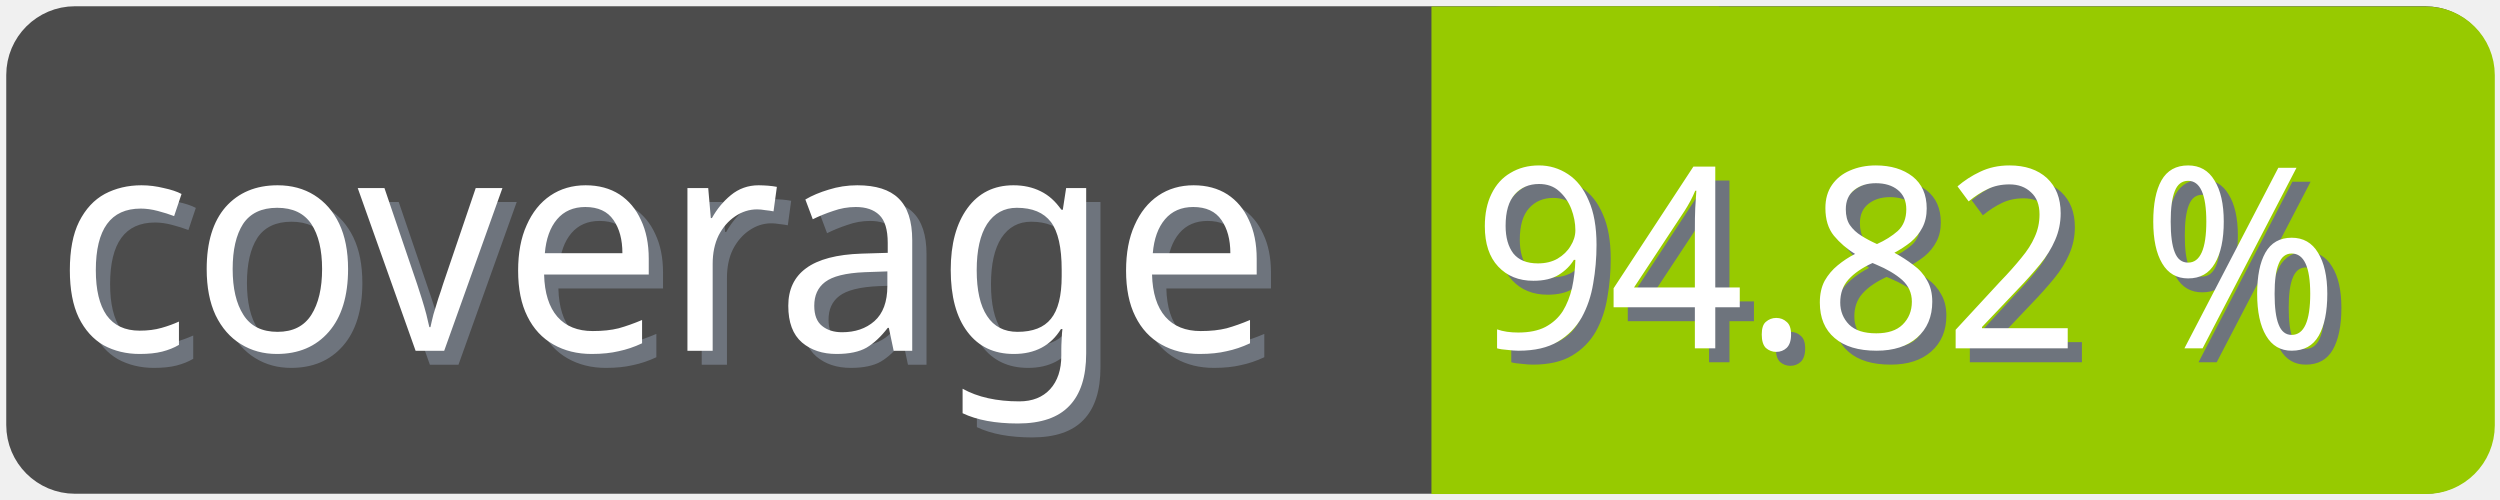
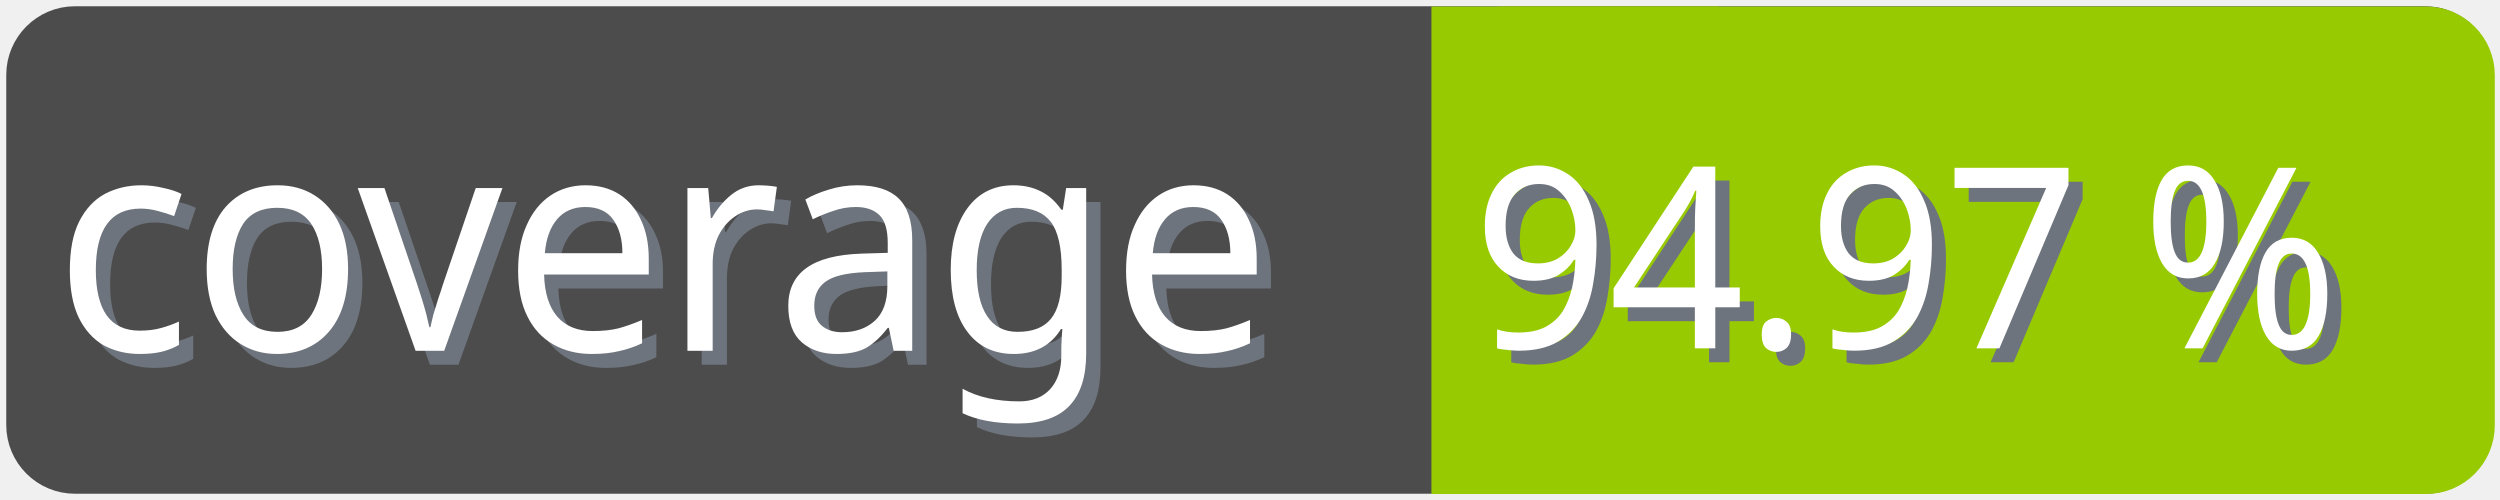
<svg xmlns="http://www.w3.org/2000/svg" width="100" height="20">
  <g>
    <rect fill="none" id="canvas_background" height="22" width="102" y="-1" x="-1" />
  </g>
  <g>
    <rect rx="2" id="svg_1" height="18" width="98" y="1" x="1" stroke-width="1.5" stroke="#4c4c4c" fill="#4c4c4c" />
    <text transform="matrix(0.95, 0, 0, 1.01133, 0.0809801, -0.0237383)" font-weight="normal" xml:space="preserve" text-anchor="start" font-family="'Trebuchet MS', Gadget, sans-serif" font-size="12" id="svg_8" y="14.45" x="2.8" stroke-width="0" stroke="#4c4c4c" fill="#6e747d">coverage</text>
    <text transform="matrix(0.95, 0, 0, 1.01133, 0.0809801, -0.0237383)" font-weight="normal" xml:space="preserve" text-anchor="start" font-family="'Trebuchet MS', Gadget, sans-serif" font-size="12" id="svg_3" y="13.9" x="2.2" stroke-width="0" stroke="#4c4c4c" fill="#ffffff">coverage</text>
    <rect rx="2" id="svg_5" height="18" width="40.905" y="1.011" x="58.137" stroke-width="1.5" stroke="#97ca00" fill="#97ca00" />
    <rect id="svg_7" height="18" width="10" y="1.011" x="58.008" stroke-width="1.5" stroke="#97ca00" fill="#97ca00" />
-     <text transform="matrix(0.95, 0, 0, 1.01133, 0.0809801, -0.0237383)" font-weight="normal" xml:space="preserve" text-anchor="end" font-family="'Trebuchet MS', Gadget, sans-serif" font-size="10" id="svg_10" y="14.35" x="99" stroke-width="0" stroke="#4c4c4c" fill="#6e747d">94.82 %</text>
-     <text transform="matrix(0.95, 0, 0, 1.01133, 0.0809801, -0.0237383)" font-weight="normal" xml:space="preserve" text-anchor="end" font-family="'Trebuchet MS', Gadget, sans-serif" font-size="10" id="svg_9" y="13.8" x="98.4" stroke-width="0" stroke="#4c4c4c" fill="#ffffff">94.82 %</text>
+     <text transform="matrix(0.95, 0, 0, 1.01133, 0.0809801, -0.0237383)" font-weight="normal" xml:space="preserve" text-anchor="end" font-family="'Trebuchet MS', Gadget, sans-serif" font-size="10" id="svg_10" y="14.35" x="99" stroke-width="0" stroke="#4c4c4c" fill="#6e747d">94.97 %</text>
+     <text transform="matrix(0.95, 0, 0, 1.01133, 0.0809801, -0.0237383)" font-weight="normal" xml:space="preserve" text-anchor="end" font-family="'Trebuchet MS', Gadget, sans-serif" font-size="10" id="svg_9" y="13.8" x="98.4" stroke-width="0" stroke="#4c4c4c" fill="#ffffff">94.97 %</text>
  </g>
</svg>
